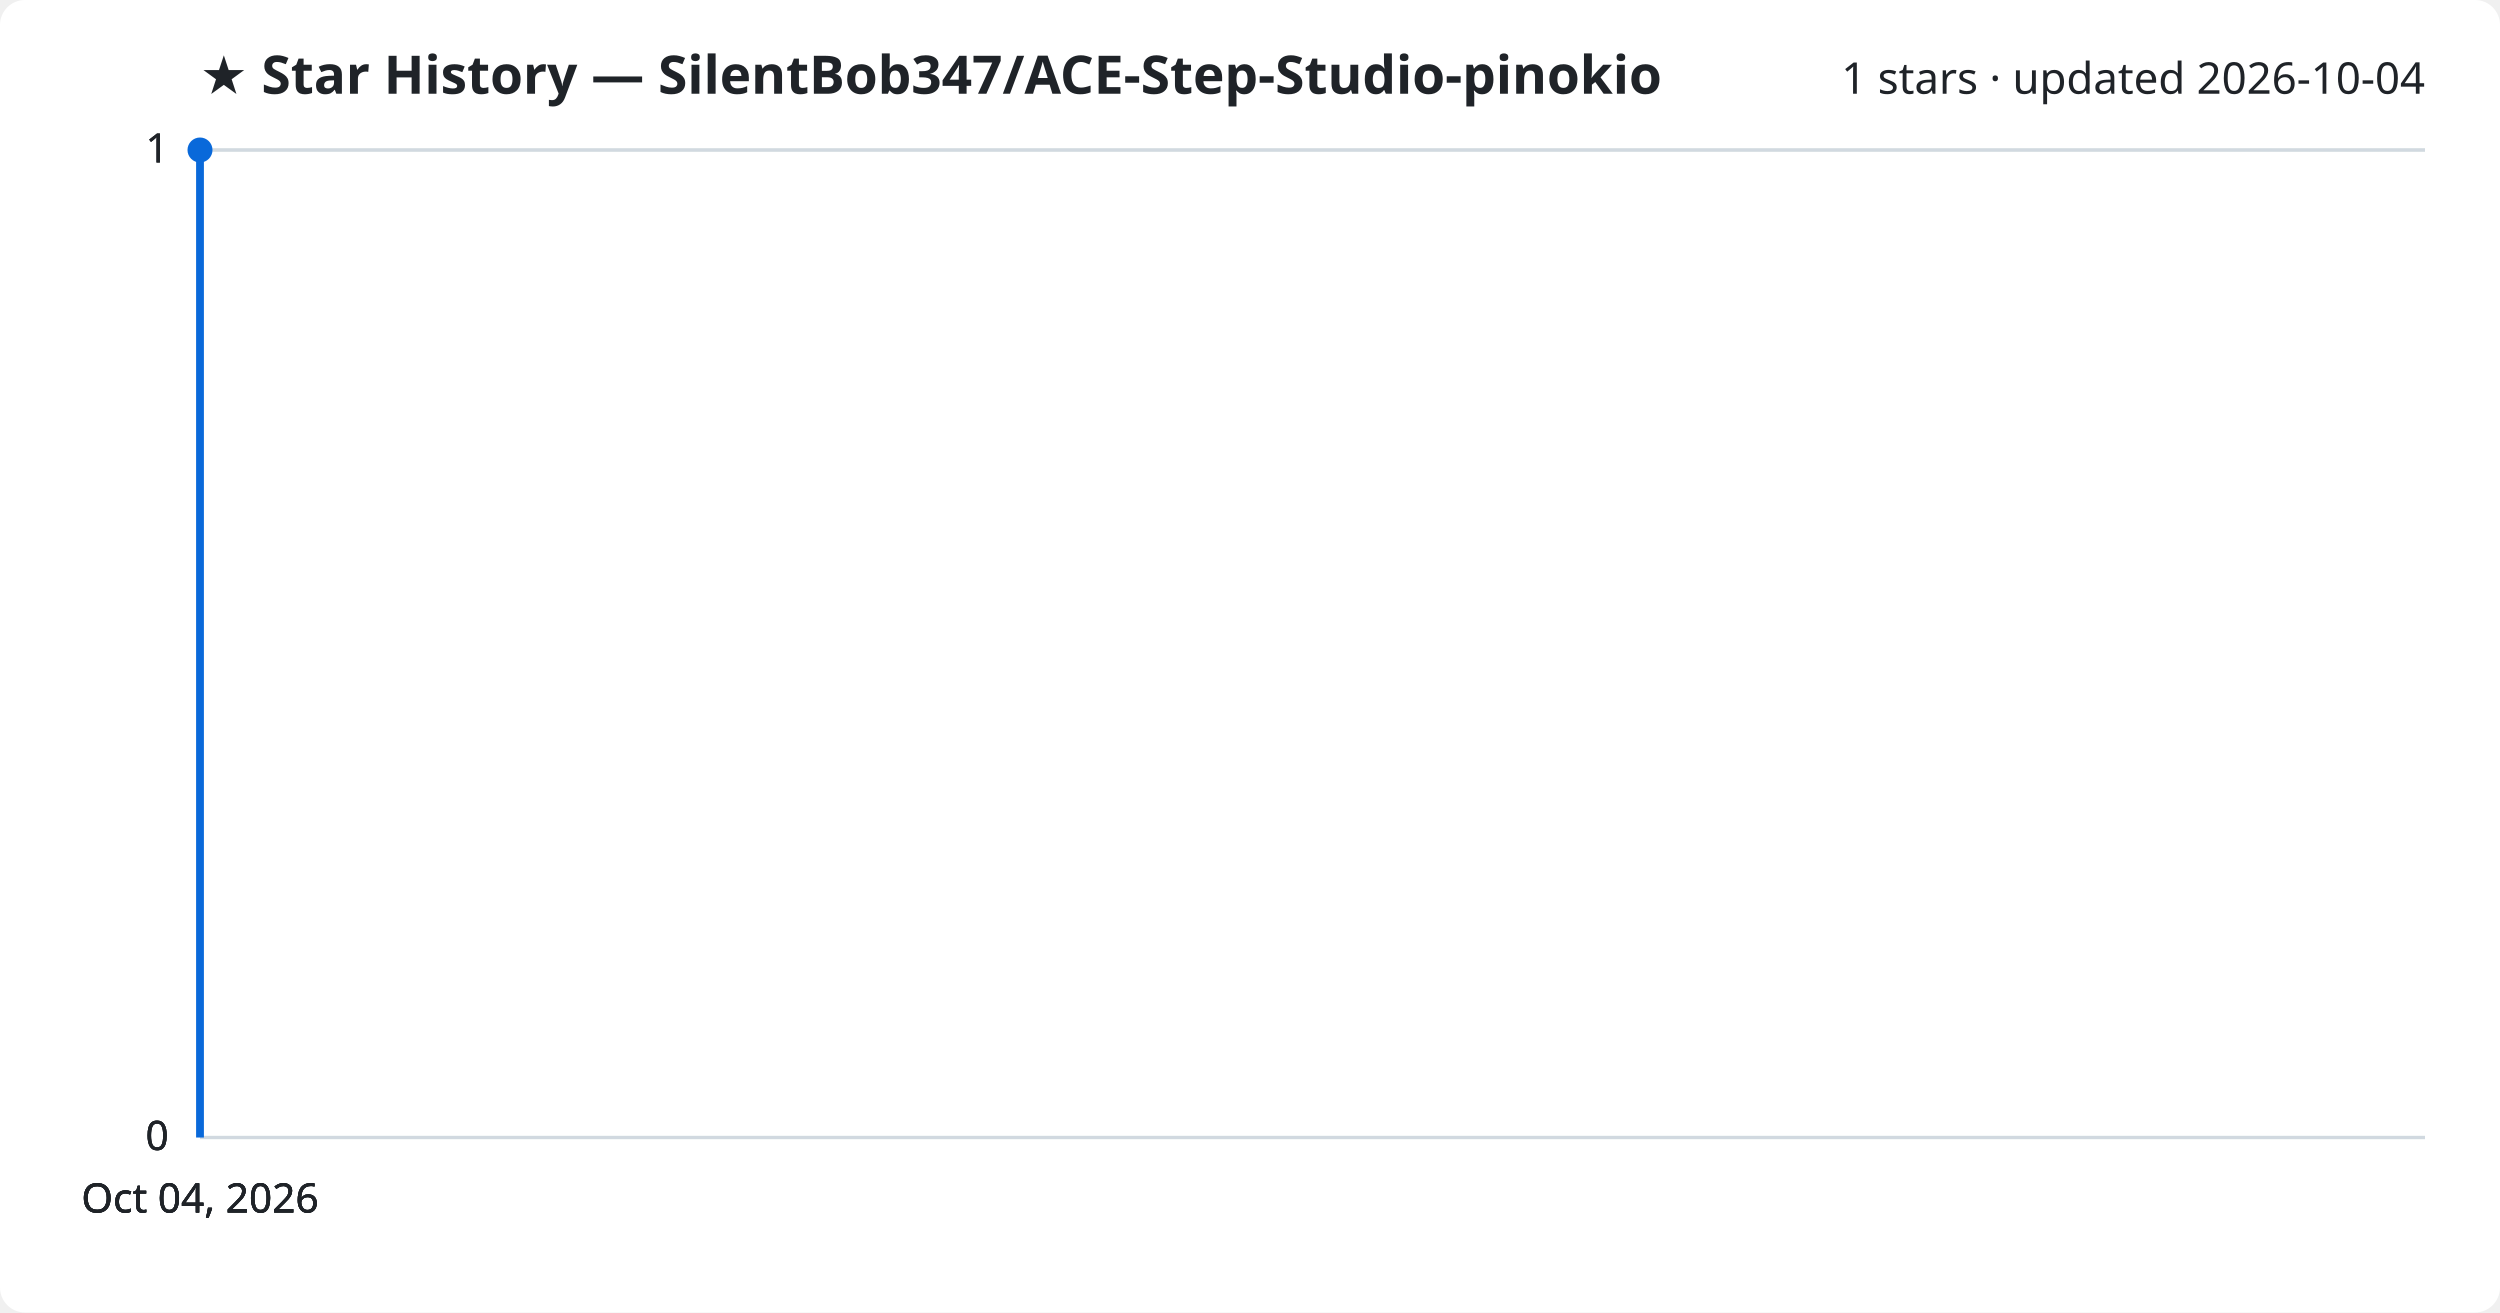
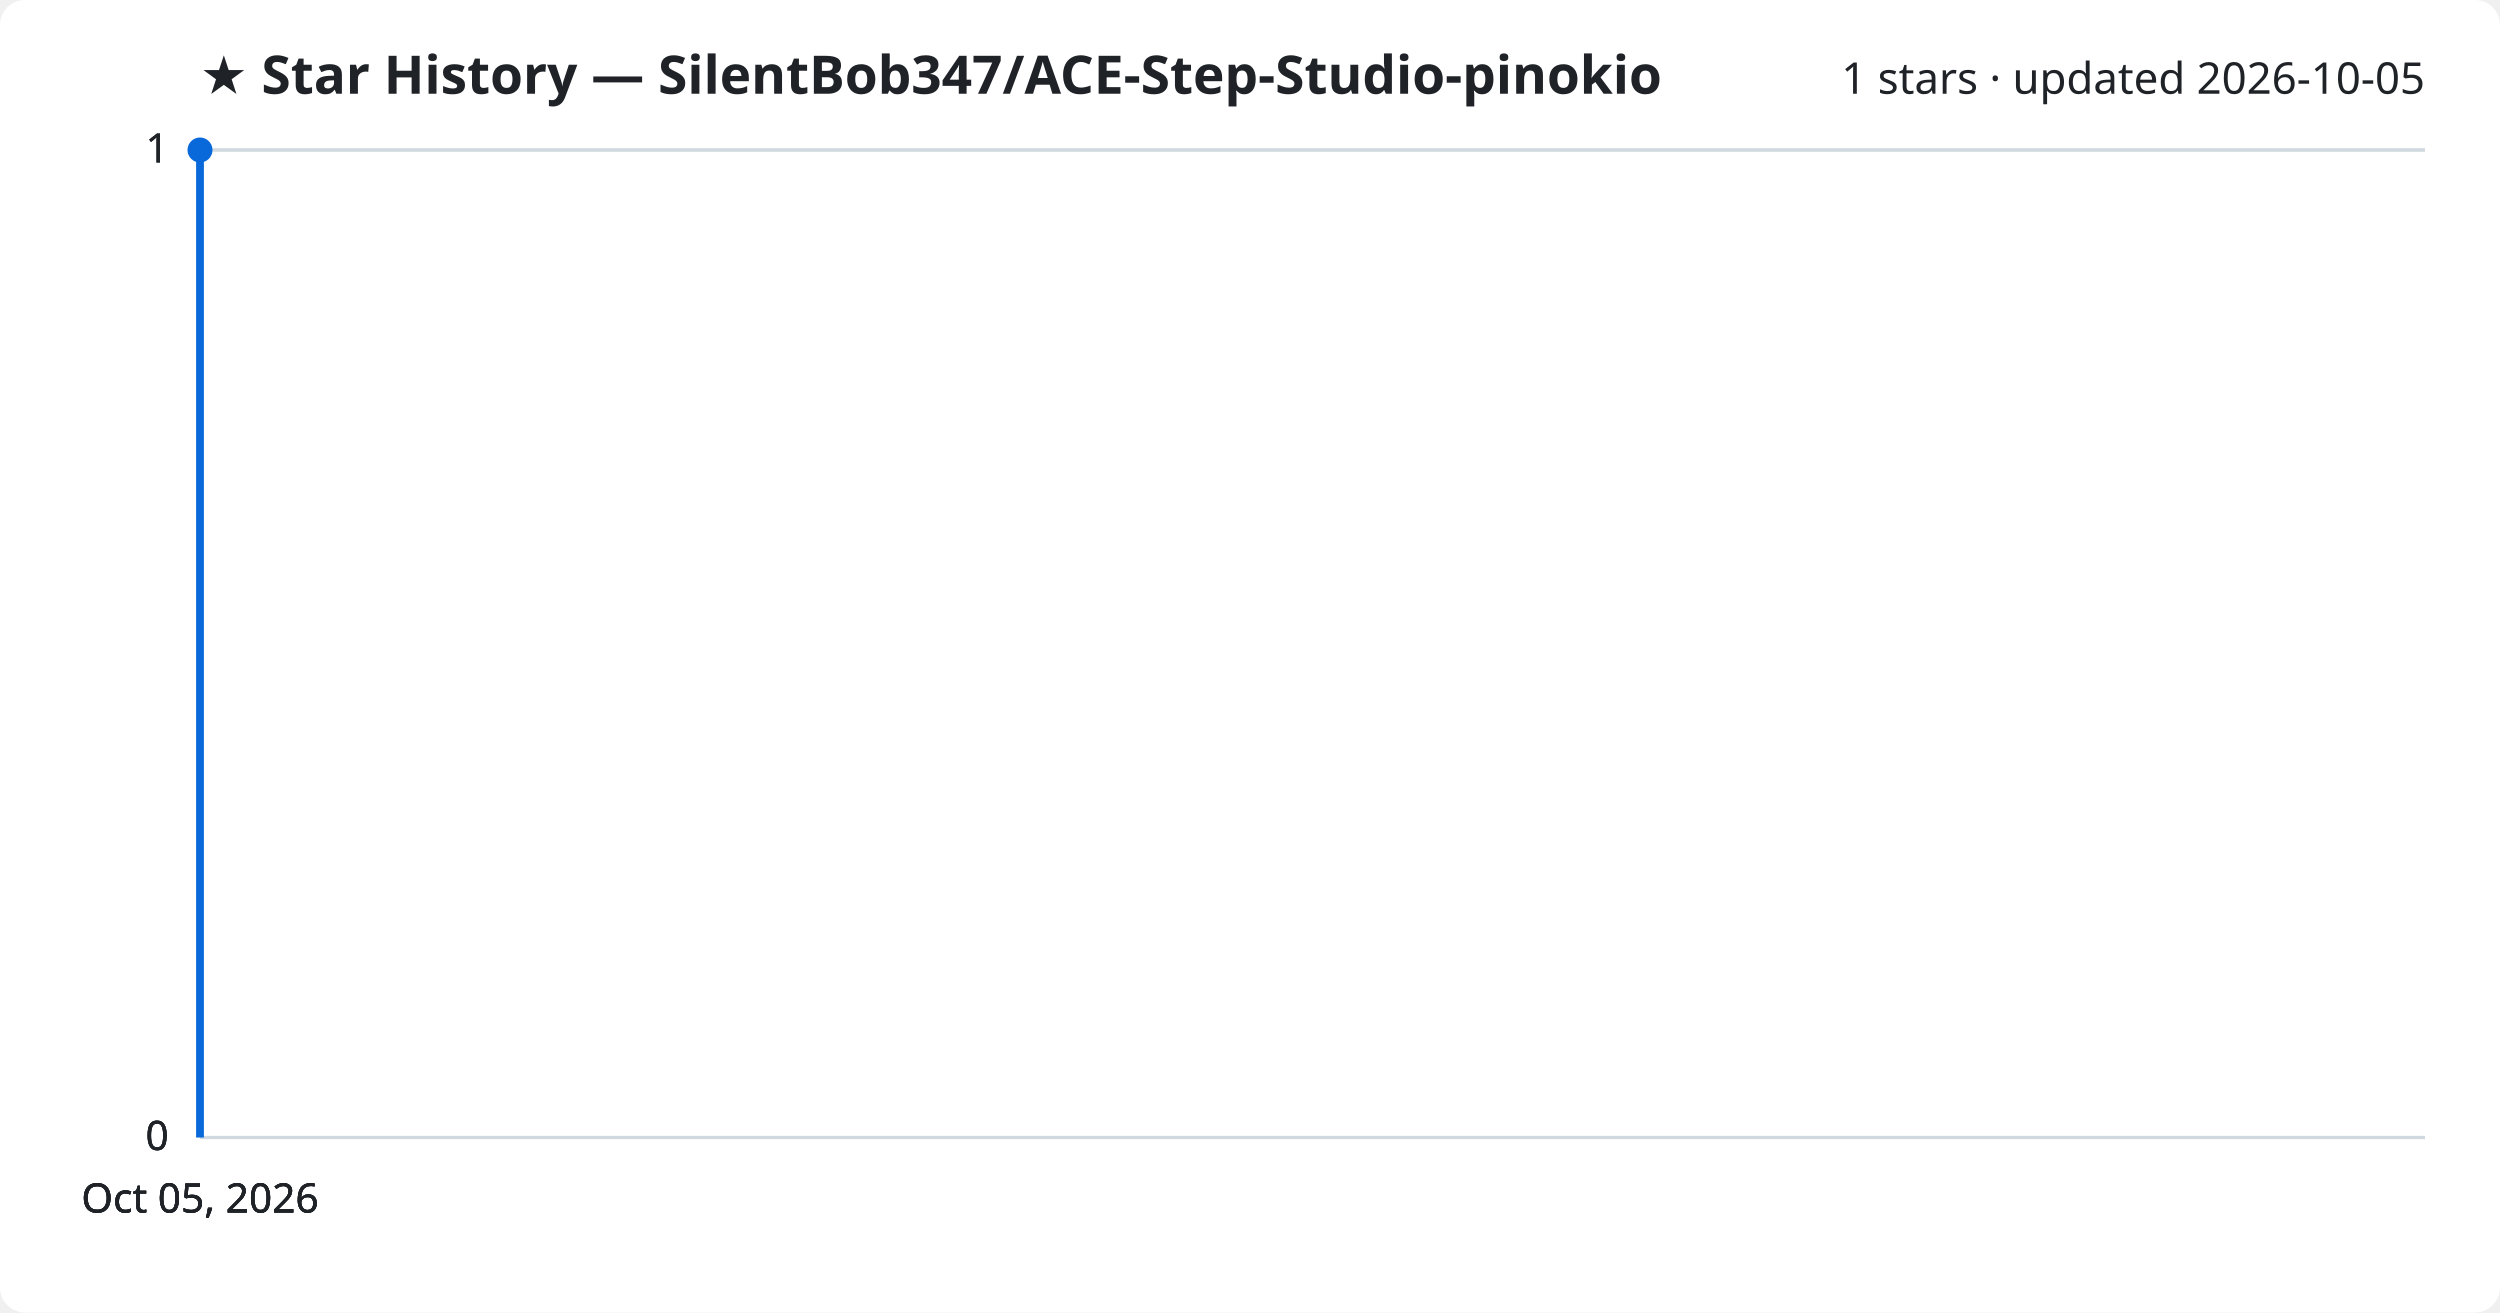
<svg xmlns="http://www.w3.org/2000/svg" viewBox="0 0 800 420" font-family="Segoe UI, sans-serif">
  <rect width="800" height="420" fill="#ffffff" rx="8" />
  <text x="64" y="30" fill="#1f2328" font-size="17" font-weight="700">★ Star History — SilentBob347/ACE-Step-Studio-pinokio</text>
-   <text x="776" y="30" fill="#1f2328" font-size="14" text-anchor="end">1 stars · updated 2026-10-04</text>
+   <text x="776" y="30" fill="#1f2328" font-size="14" text-anchor="end">1 stars · updated 2026-10-05</text>
  <line x1="64" y1="364.0" x2="776" y2="364.0" stroke="#d1d9e0" stroke-width="1" />
  <text x="54" y="368.0" fill="#1f2328" font-size="13" text-anchor="end">0</text>
  <line x1="64" y1="364.0" x2="776" y2="364.0" stroke="#d1d9e0" stroke-width="1" />
  <text x="54" y="368.0" fill="#1f2328" font-size="13" text-anchor="end">0</text>
  <line x1="64" y1="364.0" x2="776" y2="364.0" stroke="#d1d9e0" stroke-width="1" />
  <text x="54" y="368.0" fill="#1f2328" font-size="13" text-anchor="end">0</text>
  <line x1="64" y1="48.0" x2="776" y2="48.0" stroke="#d1d9e0" stroke-width="1" />
  <text x="54" y="52.0" fill="#1f2328" font-size="13" text-anchor="end">1</text>
  <line x1="64" y1="48.0" x2="776" y2="48.0" stroke="#d1d9e0" stroke-width="1" />
  <text x="54" y="52.0" fill="#1f2328" font-size="13" text-anchor="end">1</text>
  <path d="M64.0,364.0 L64.0,48.0 L64.0,48.0" fill="none" stroke="#0969da" stroke-width="2.5" stroke-linejoin="round" />
  <circle cx="64.0" cy="48.0" r="4" fill="#0969da" />
-   <text x="64.0" y="388" fill="#1f2328" font-size="13" text-anchor="middle">Oct 04, 2026</text>
-   <text x="64.0" y="388" fill="#1f2328" font-size="13" text-anchor="middle">Oct 04, 2026</text>
-   <text x="64.0" y="388" fill="#1f2328" font-size="13" text-anchor="middle">Oct 04, 2026</text>
-   <text x="64.0" y="388" fill="#1f2328" font-size="13" text-anchor="middle">Oct 04, 2026</text>
+   <text x="64.0" y="388" fill="#1f2328" font-size="13" text-anchor="middle">Oct 05, 2026</text>
+   <text x="64.0" y="388" fill="#1f2328" font-size="13" text-anchor="middle">Oct 05, 2026</text>
+   <text x="64.0" y="388" fill="#1f2328" font-size="13" text-anchor="middle">Oct 05, 2026</text>
+   <text x="64.0" y="388" fill="#1f2328" font-size="13" text-anchor="middle">Oct 05, 2026</text>
</svg>
